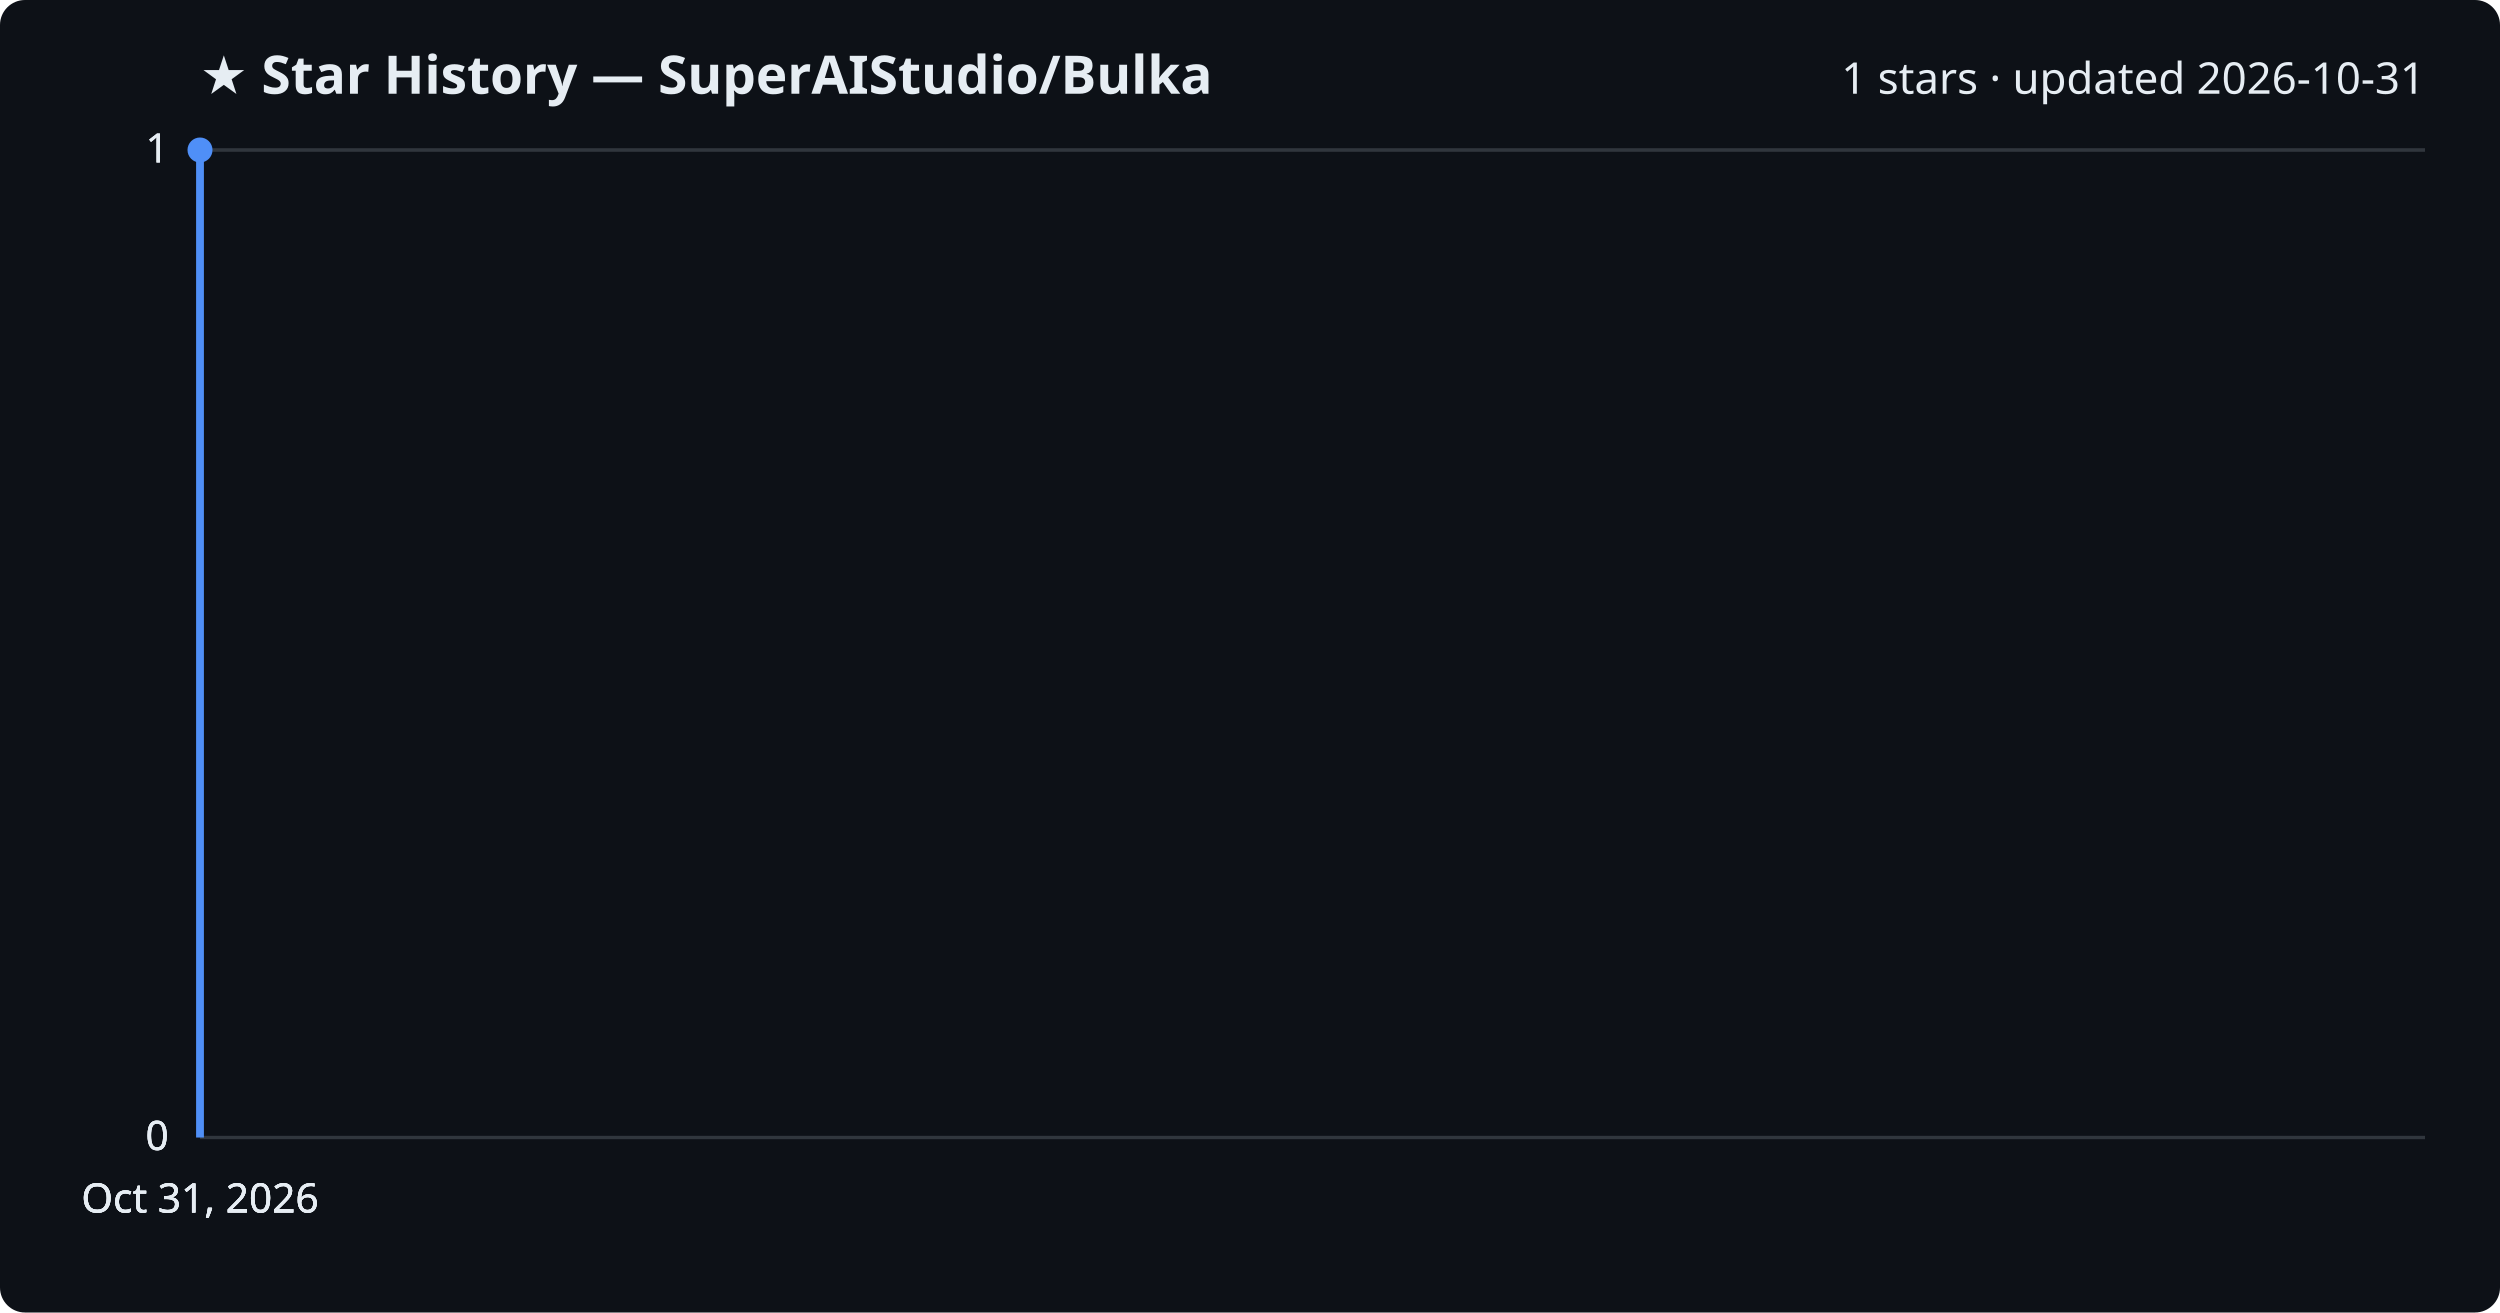
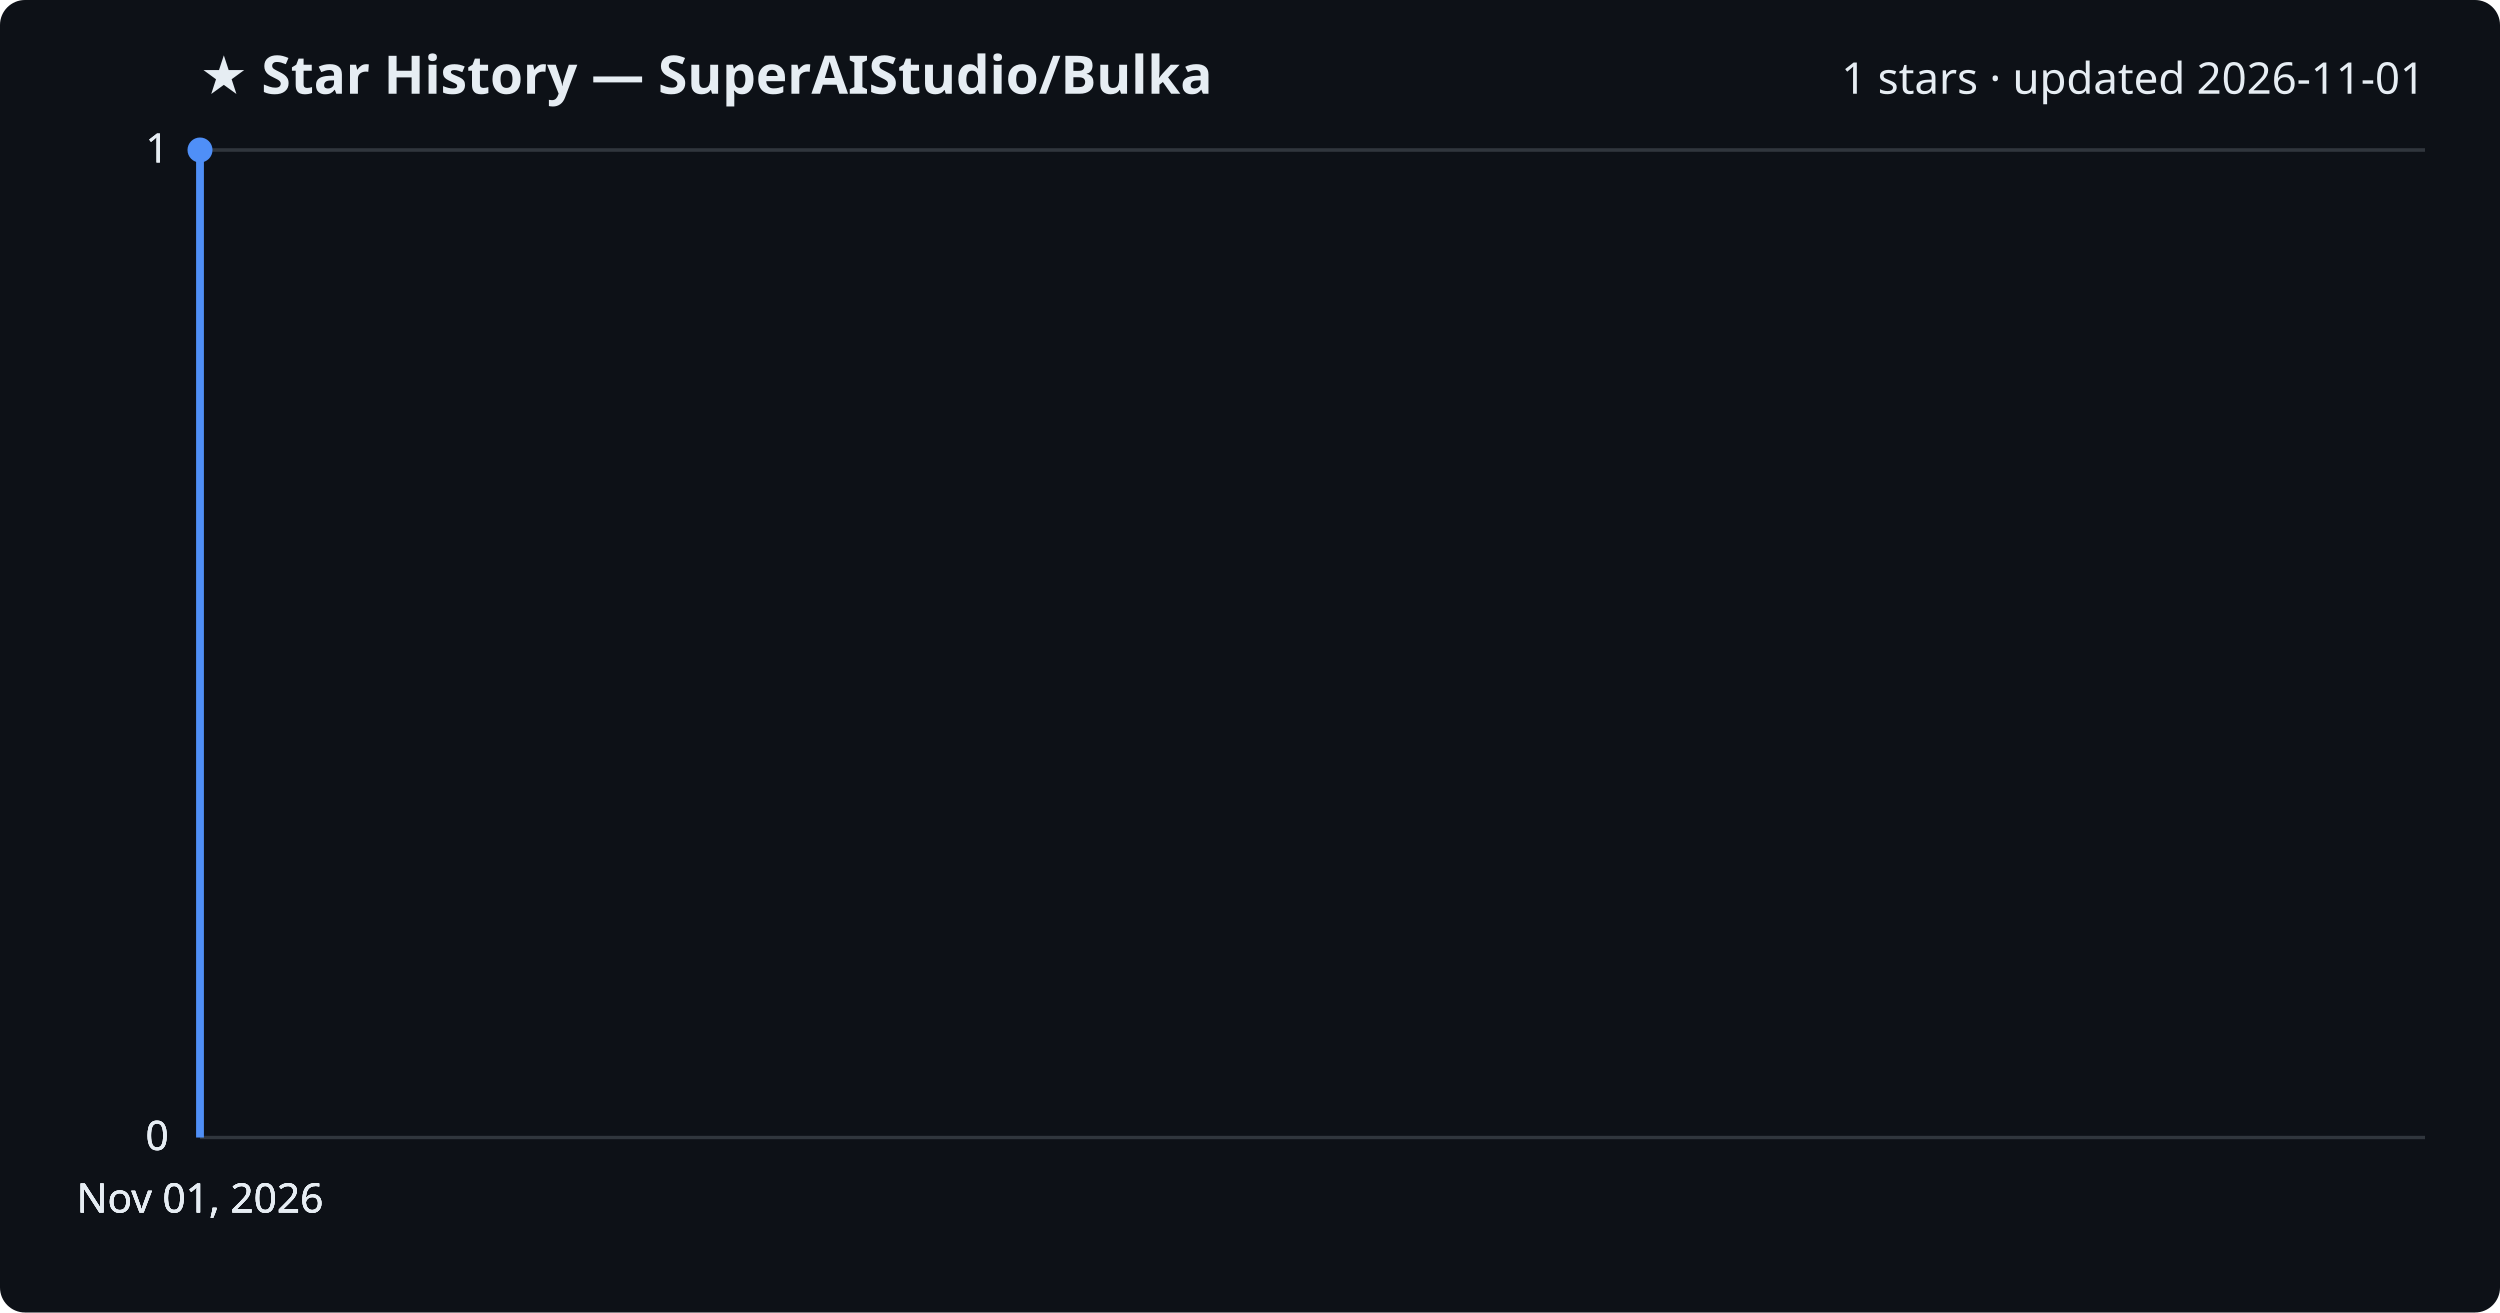
<svg xmlns="http://www.w3.org/2000/svg" viewBox="0 0 800 420" font-family="Segoe UI, sans-serif">
  <rect width="800" height="420" fill="#0d1117" rx="8" />
  <text x="64" y="30" fill="#e6edf3" font-size="17" font-weight="700">★ Star History — SuperAIStudio/Bulka</text>
-   <text x="776" y="30" fill="#e6edf3" font-size="14" text-anchor="end">1 stars · updated 2026-10-31</text>
+   <text x="776" y="30" fill="#e6edf3" font-size="14" text-anchor="end">1 stars · updated 2026-11-01</text>
  <line x1="64" y1="364.0" x2="776" y2="364.0" stroke="#30363d" stroke-width="1" />
  <text x="54" y="368.0" fill="#e6edf3" font-size="13" text-anchor="end">0</text>
  <line x1="64" y1="364.0" x2="776" y2="364.0" stroke="#30363d" stroke-width="1" />
  <text x="54" y="368.0" fill="#e6edf3" font-size="13" text-anchor="end">0</text>
  <line x1="64" y1="364.0" x2="776" y2="364.0" stroke="#30363d" stroke-width="1" />
  <text x="54" y="368.0" fill="#e6edf3" font-size="13" text-anchor="end">0</text>
  <line x1="64" y1="48.0" x2="776" y2="48.0" stroke="#30363d" stroke-width="1" />
  <text x="54" y="52.0" fill="#e6edf3" font-size="13" text-anchor="end">1</text>
  <line x1="64" y1="48.0" x2="776" y2="48.0" stroke="#30363d" stroke-width="1" />
  <text x="54" y="52.0" fill="#e6edf3" font-size="13" text-anchor="end">1</text>
  <path d="M64.0,364.0 L64.0,48.0 L64.0,48.0" fill="none" stroke="#4f8ff7" stroke-width="2.5" stroke-linejoin="round" />
  <circle cx="64.0" cy="48.0" r="4" fill="#4f8ff7" />
-   <text x="64.0" y="388" fill="#e6edf3" font-size="13" text-anchor="middle">Oct 31, 2026</text>
-   <text x="64.0" y="388" fill="#e6edf3" font-size="13" text-anchor="middle">Oct 31, 2026</text>
-   <text x="64.0" y="388" fill="#e6edf3" font-size="13" text-anchor="middle">Oct 31, 2026</text>
-   <text x="64.0" y="388" fill="#e6edf3" font-size="13" text-anchor="middle">Oct 31, 2026</text>
+   <text x="64.0" y="388" fill="#e6edf3" font-size="13" text-anchor="middle">Nov 01, 2026</text>
+   <text x="64.0" y="388" fill="#e6edf3" font-size="13" text-anchor="middle">Nov 01, 2026</text>
+   <text x="64.0" y="388" fill="#e6edf3" font-size="13" text-anchor="middle">Nov 01, 2026</text>
+   <text x="64.0" y="388" fill="#e6edf3" font-size="13" text-anchor="middle">Nov 01, 2026</text>
</svg>
